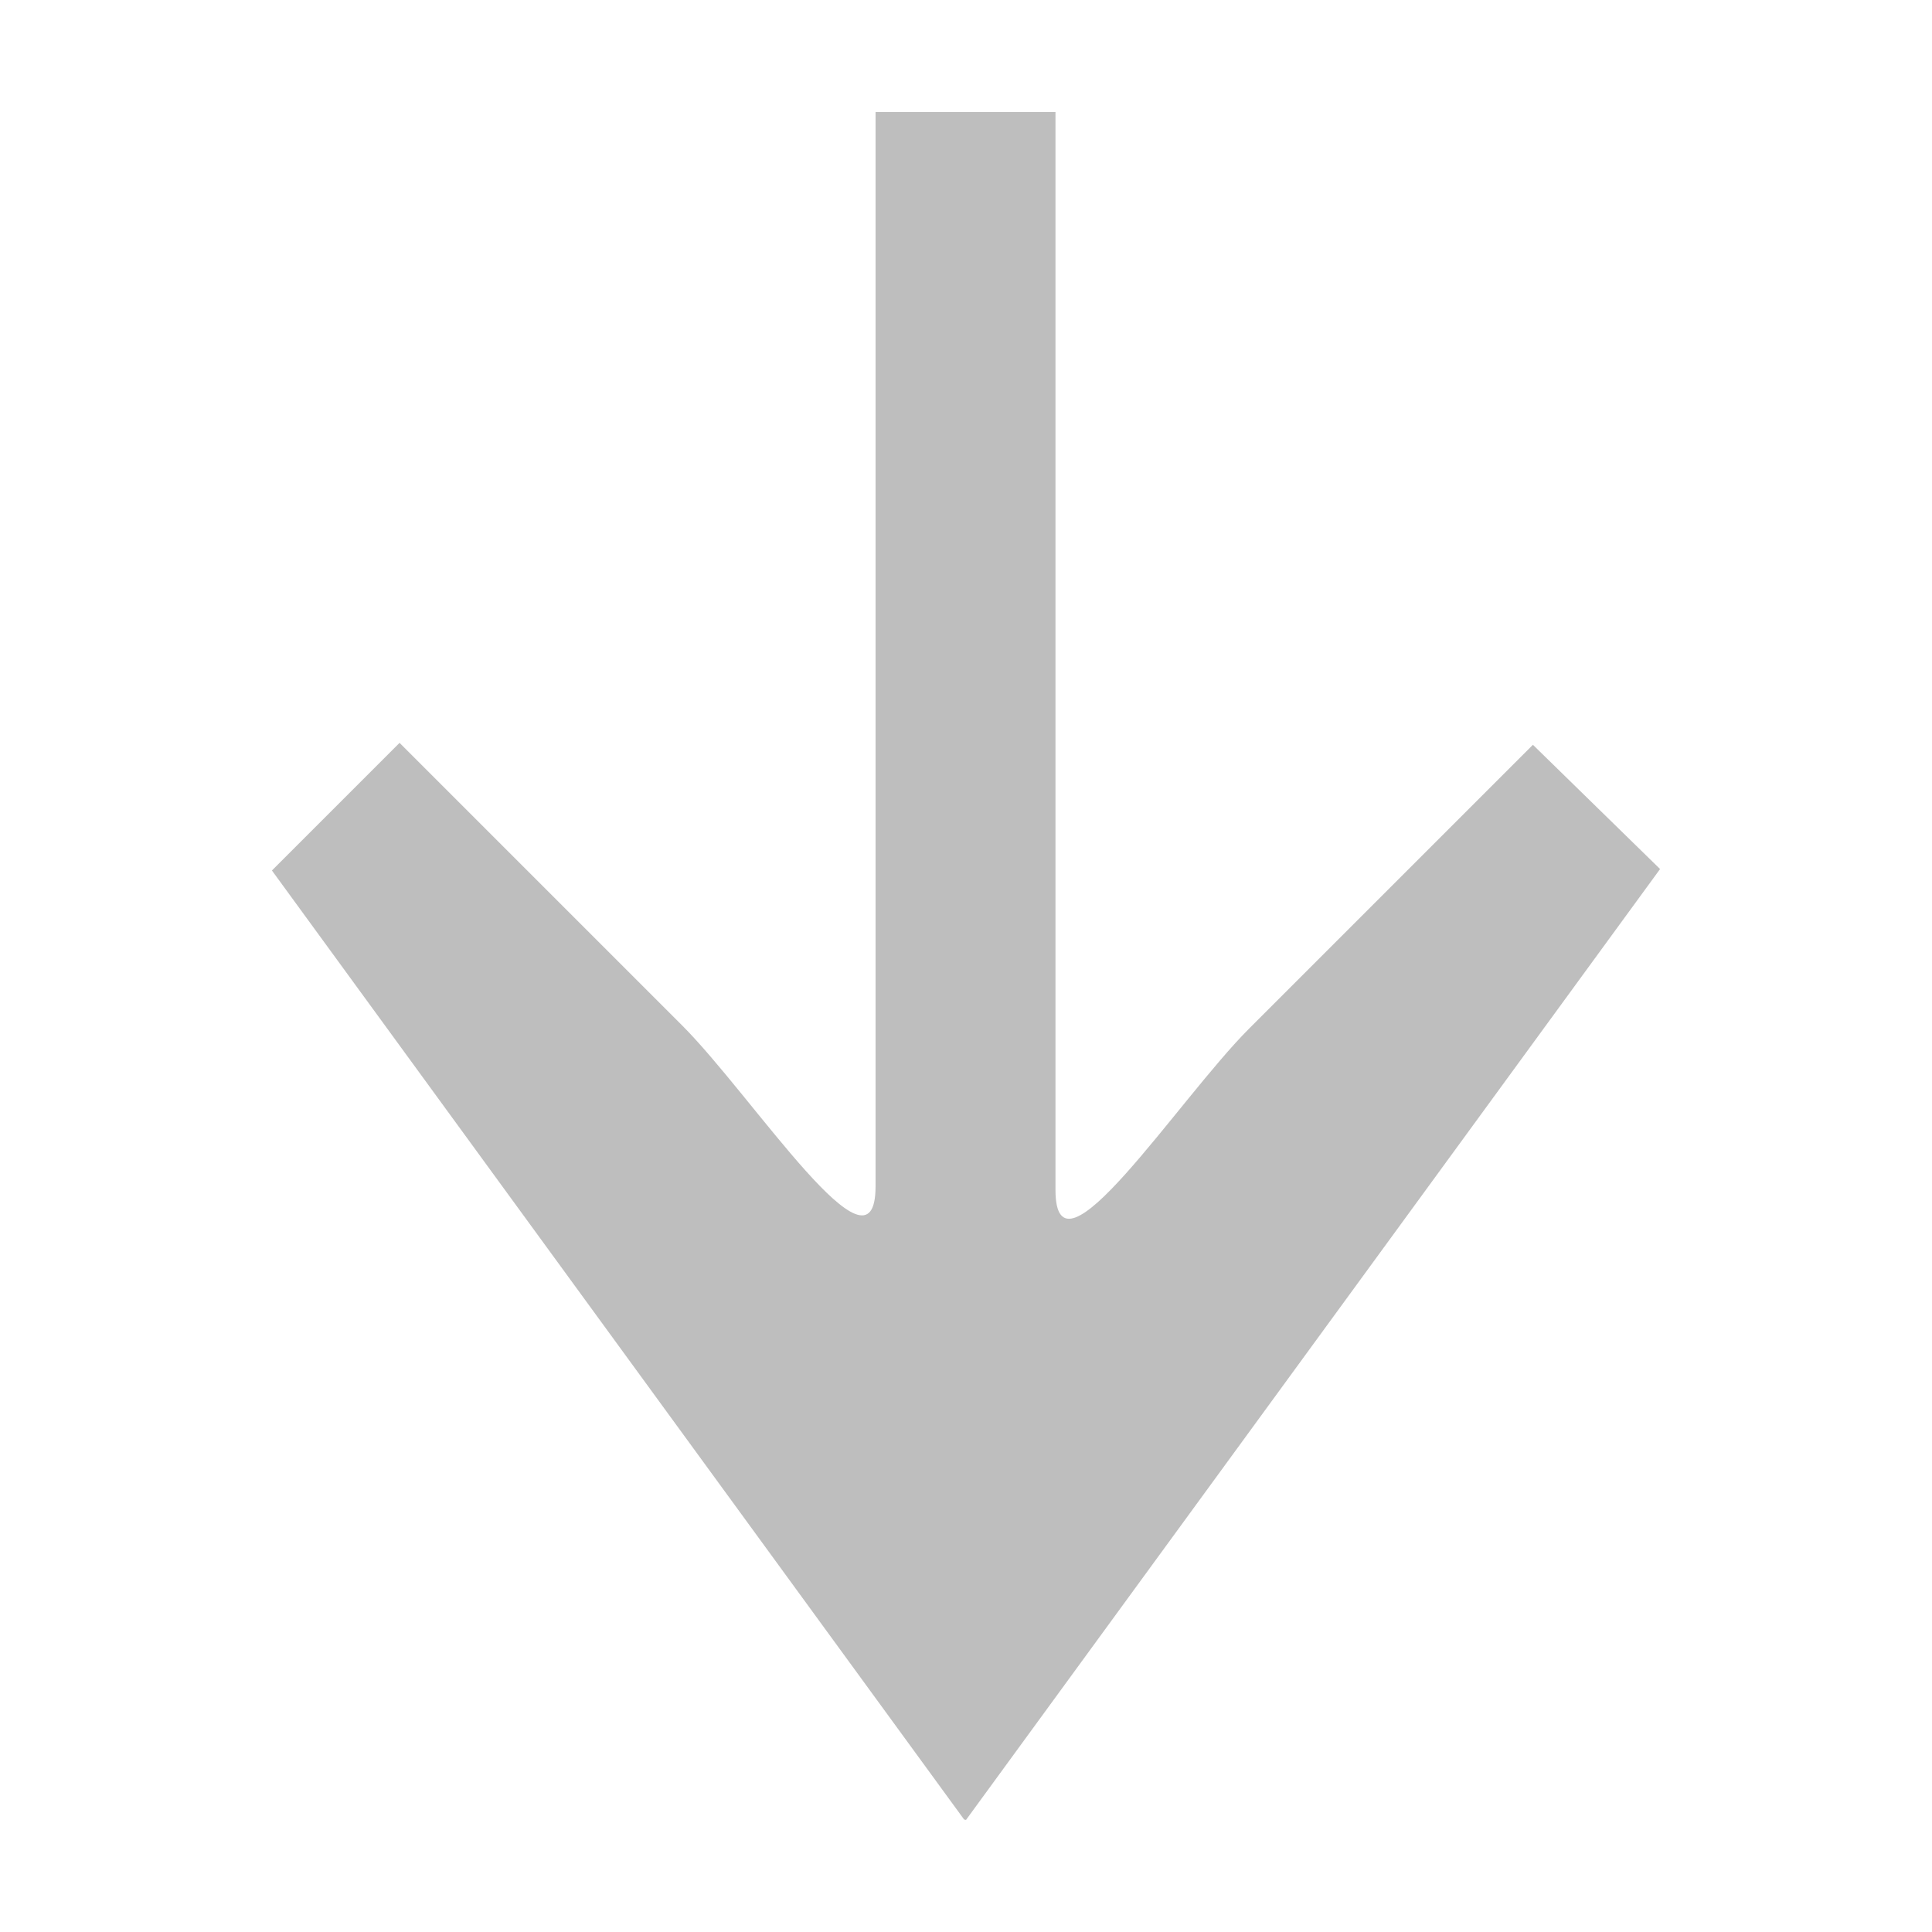
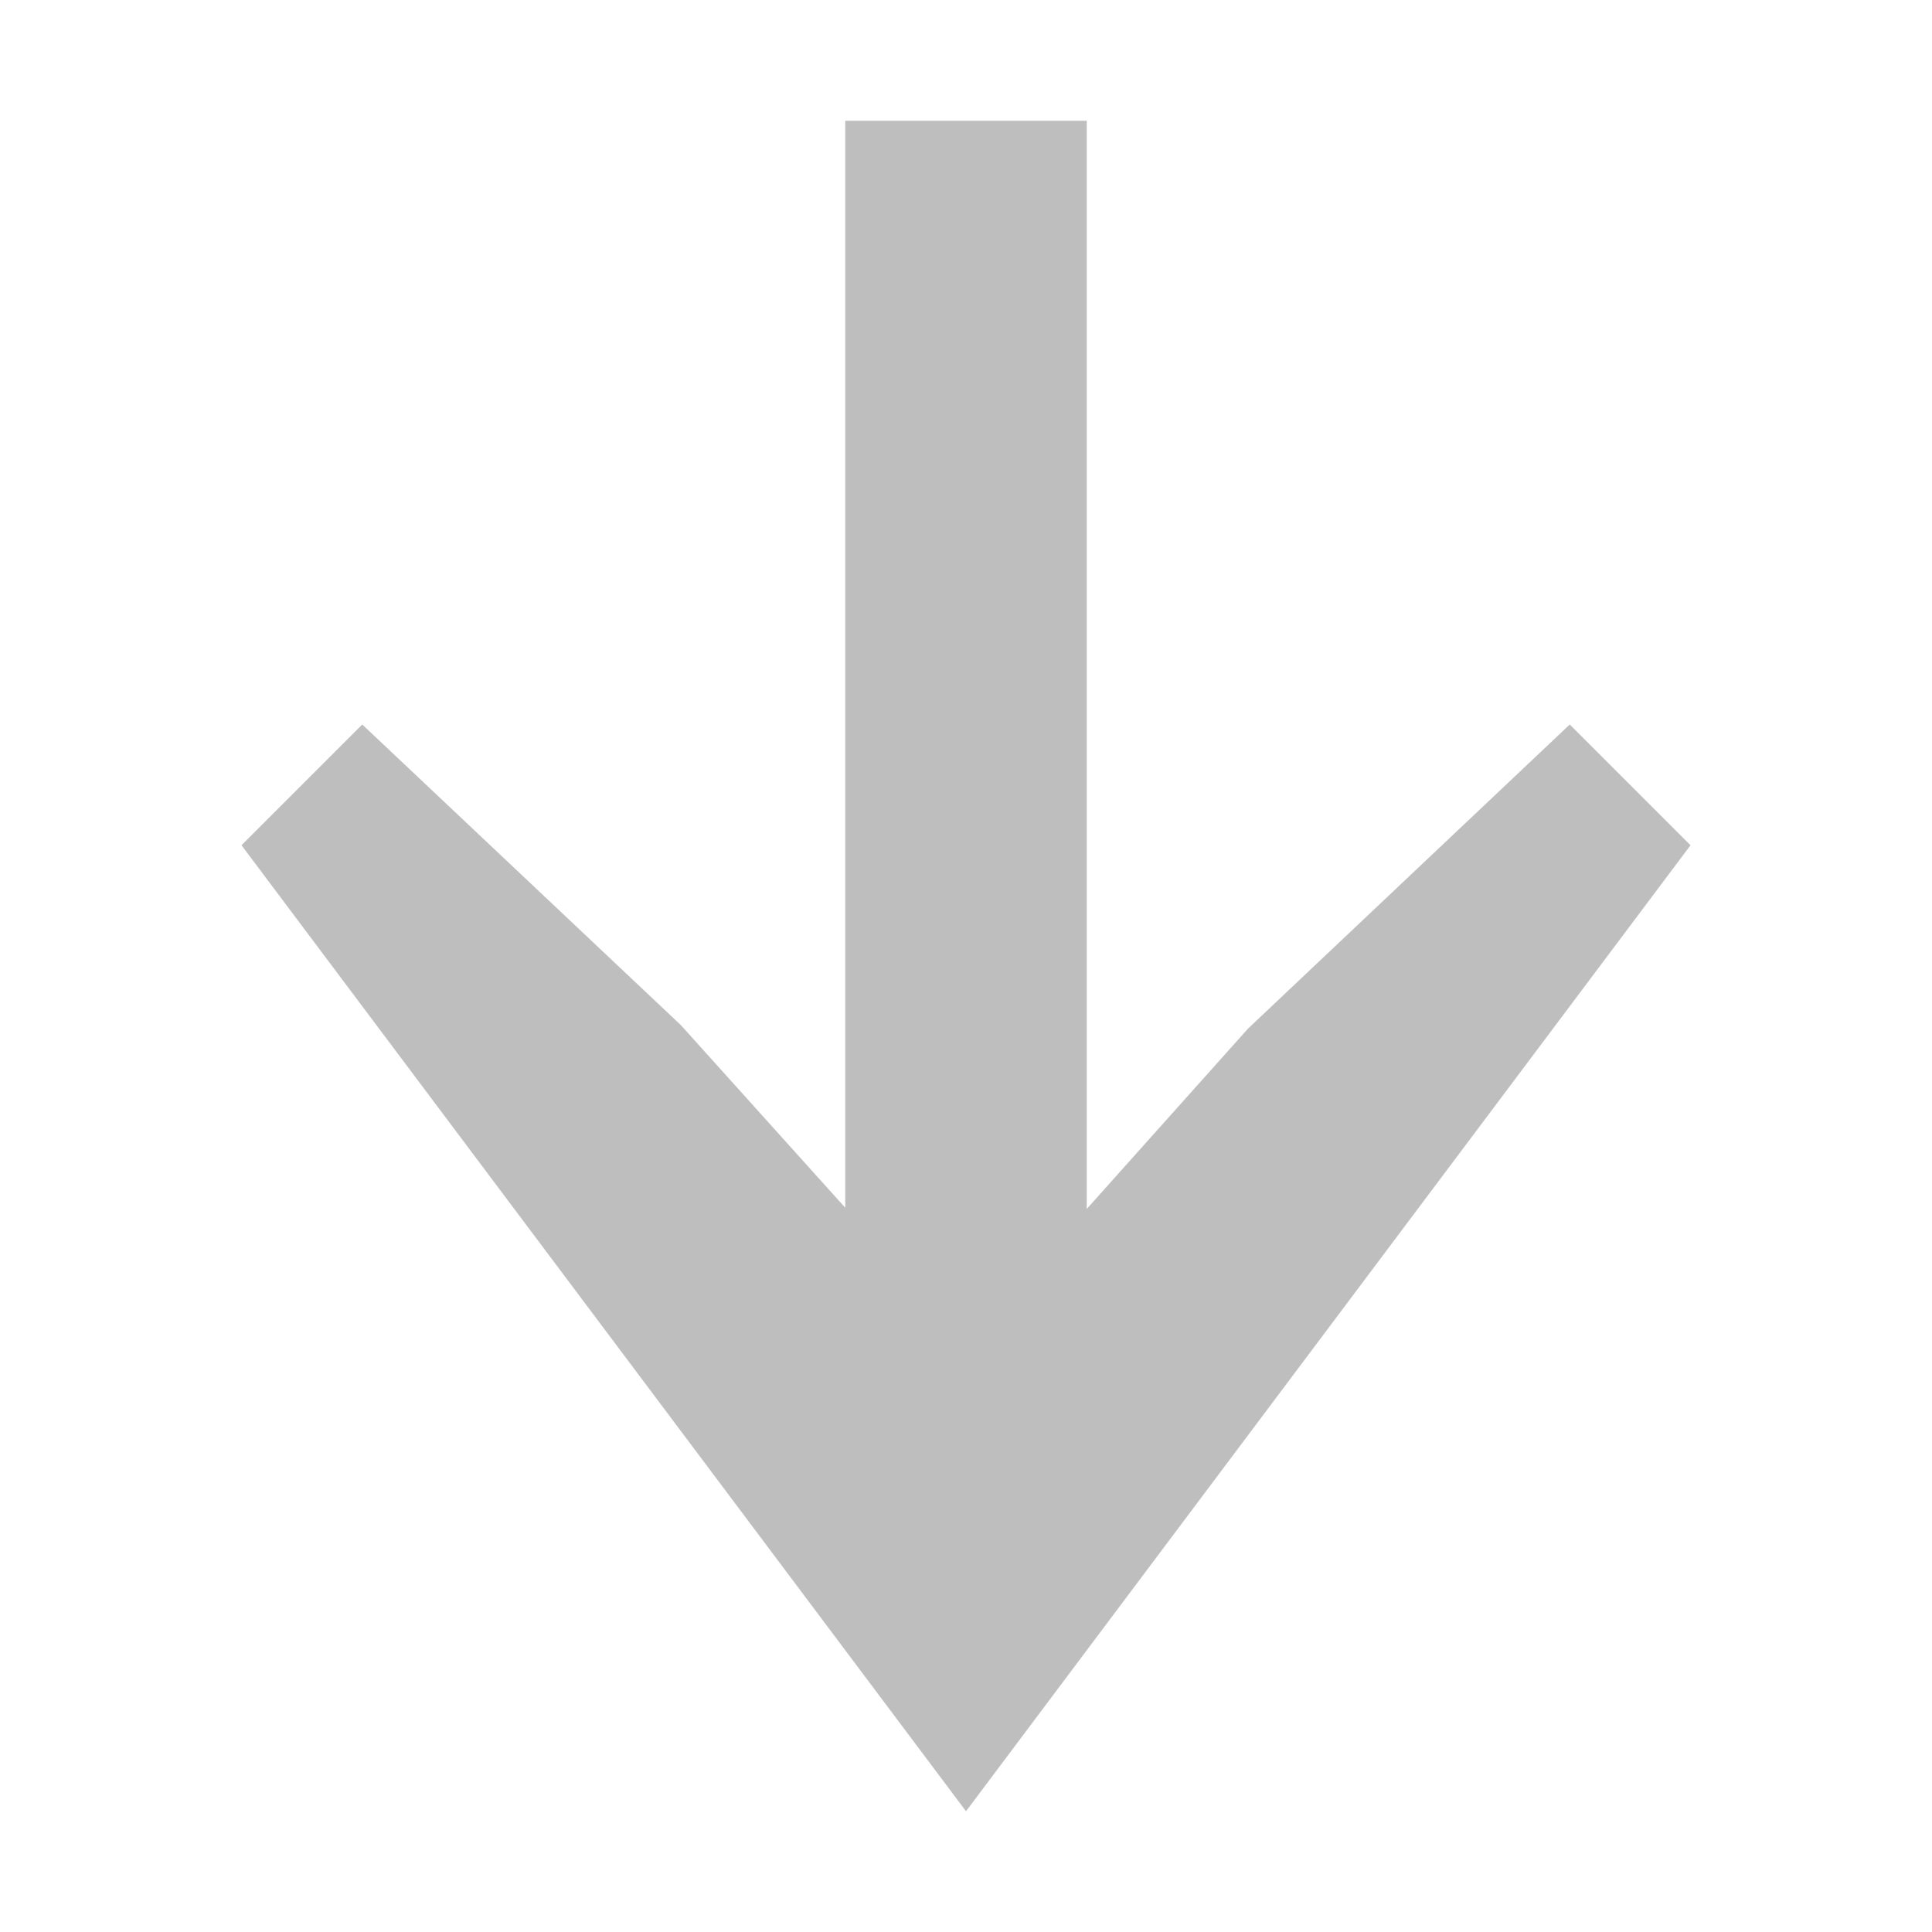
<svg xmlns="http://www.w3.org/2000/svg" height="16" width="16">
-   <path d="m13.748 7.197-5.748 7.875c-.005-.001-.01-.003-.016-.004l-5.732-7.859 1.057-1.057 2.338 2.338c.592.592 1.603 2.173 1.604 1.336v-8.898h1.49v8.926c0.0.837 1.012-.744 1.604-1.336l2.35-2.35z" fill="#bebebe" />
+   <path d="m14 7-6 8-6-8 1-1 2.639 2.49 1.361 1.512v-9.002h2v9.012l1.336-1.494 2.664-2.518z" fill="#bebebe" />
</svg>
